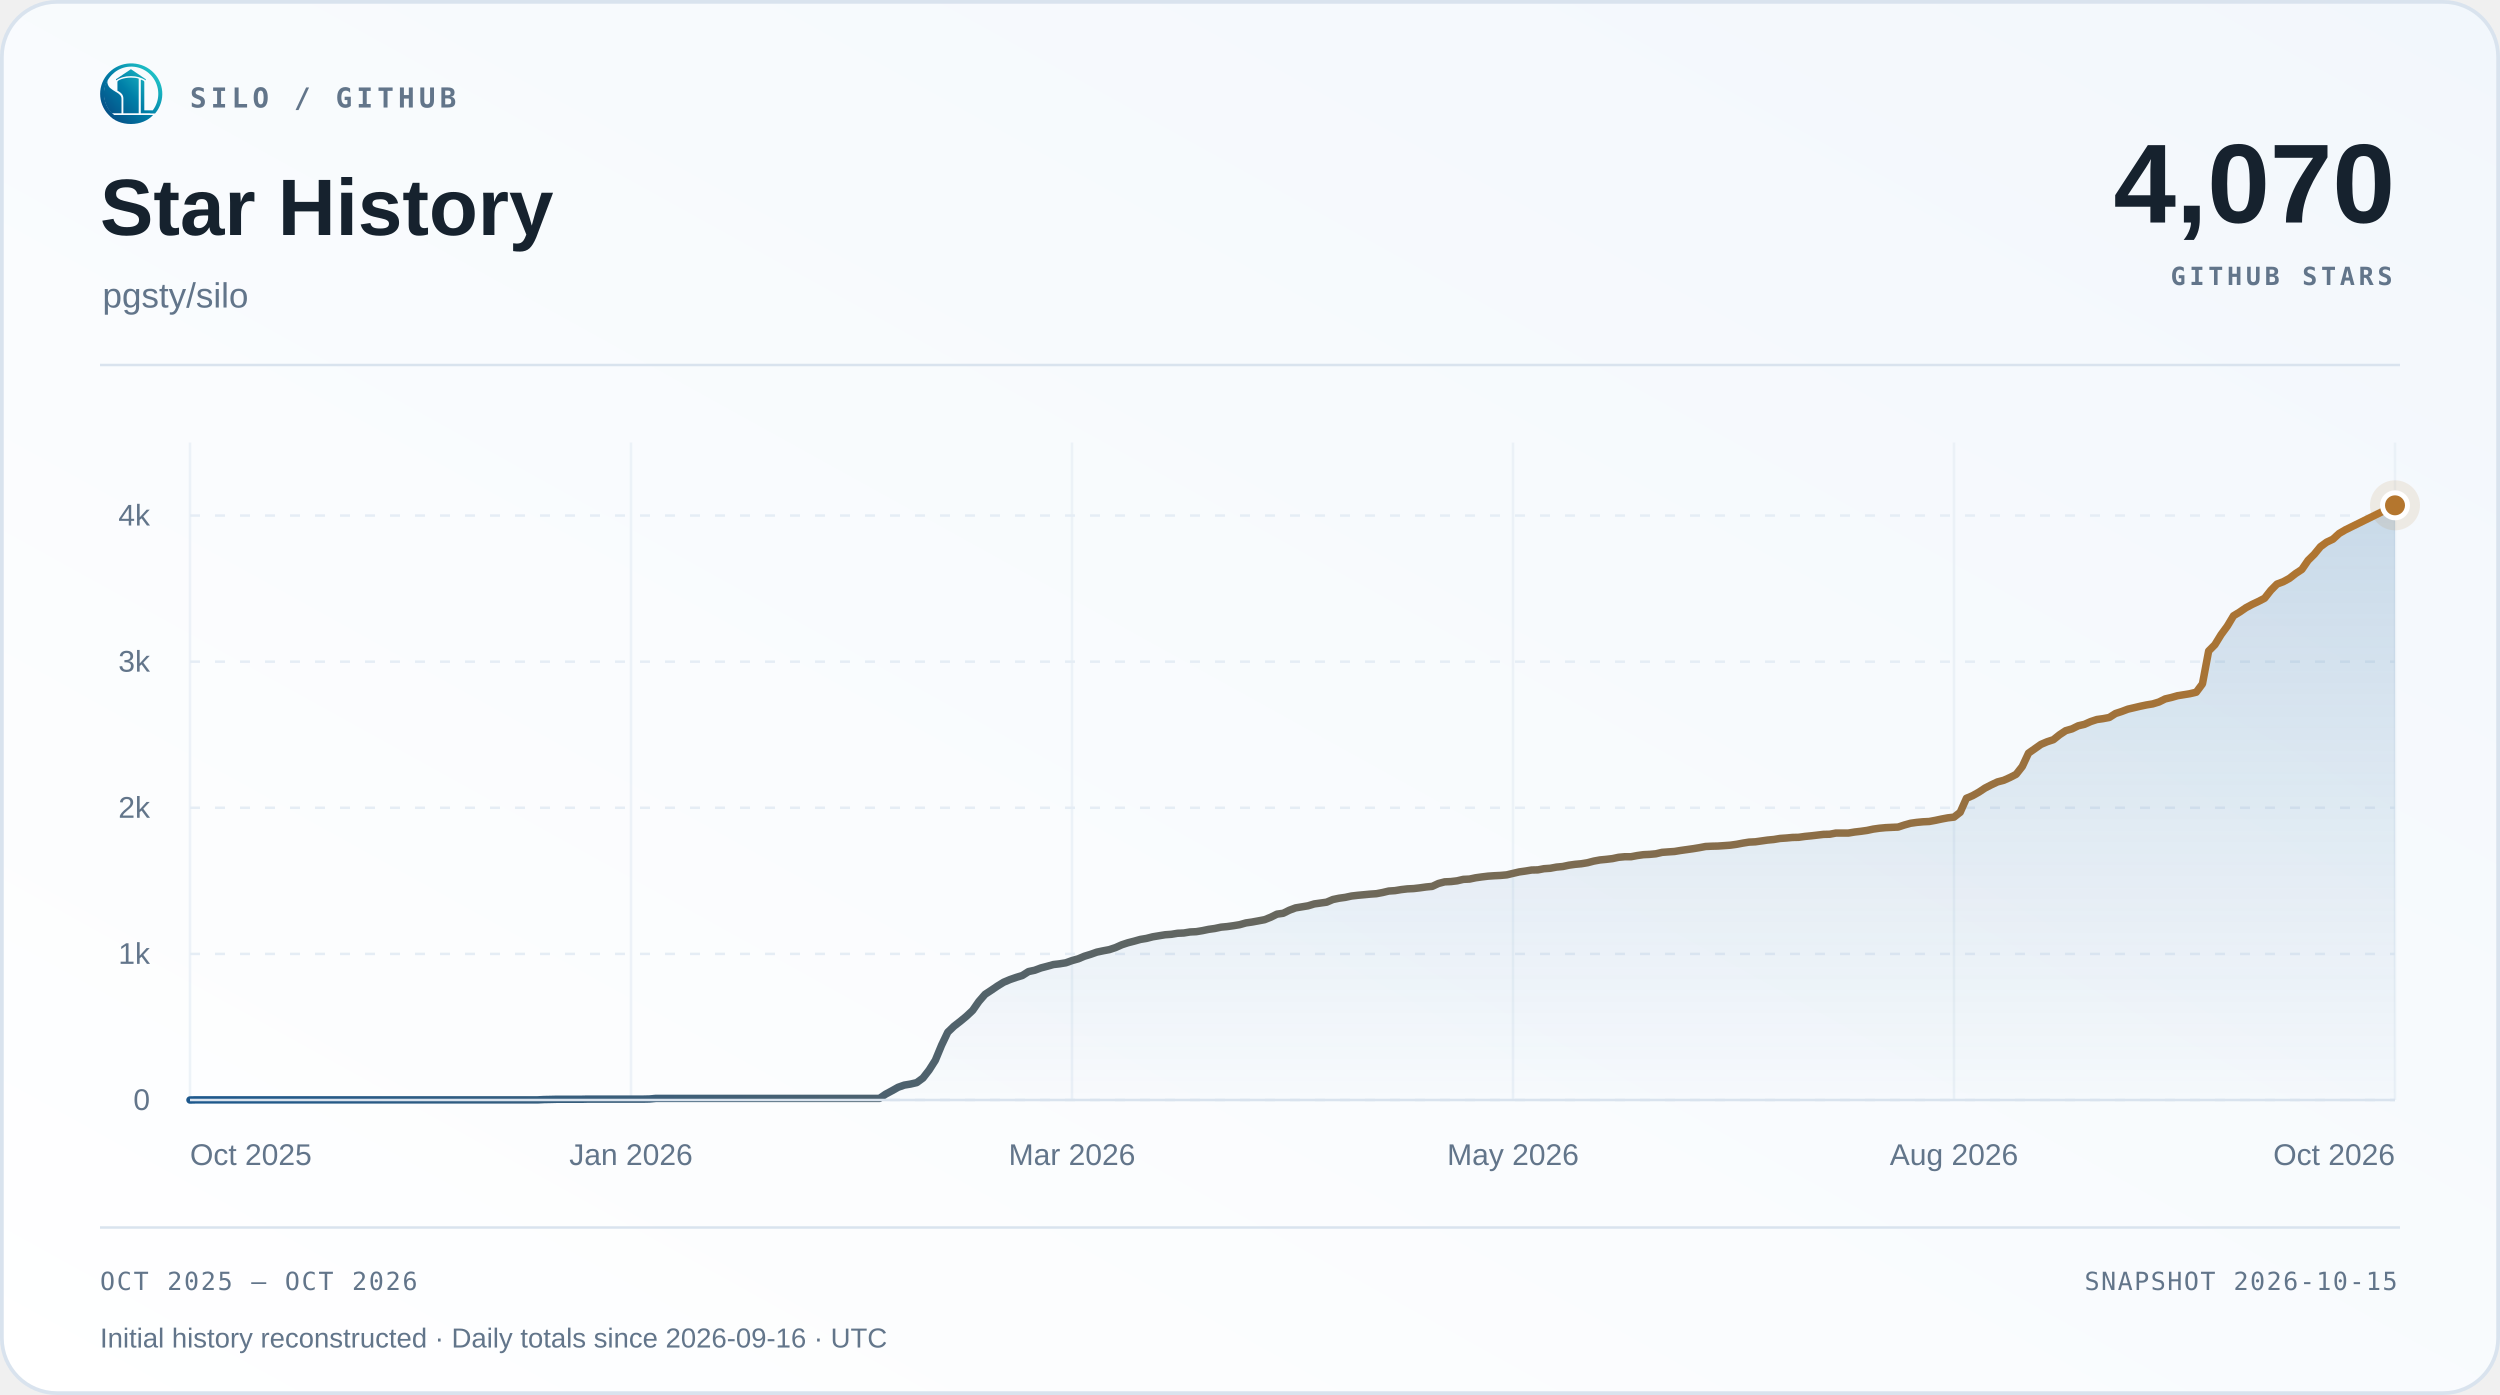
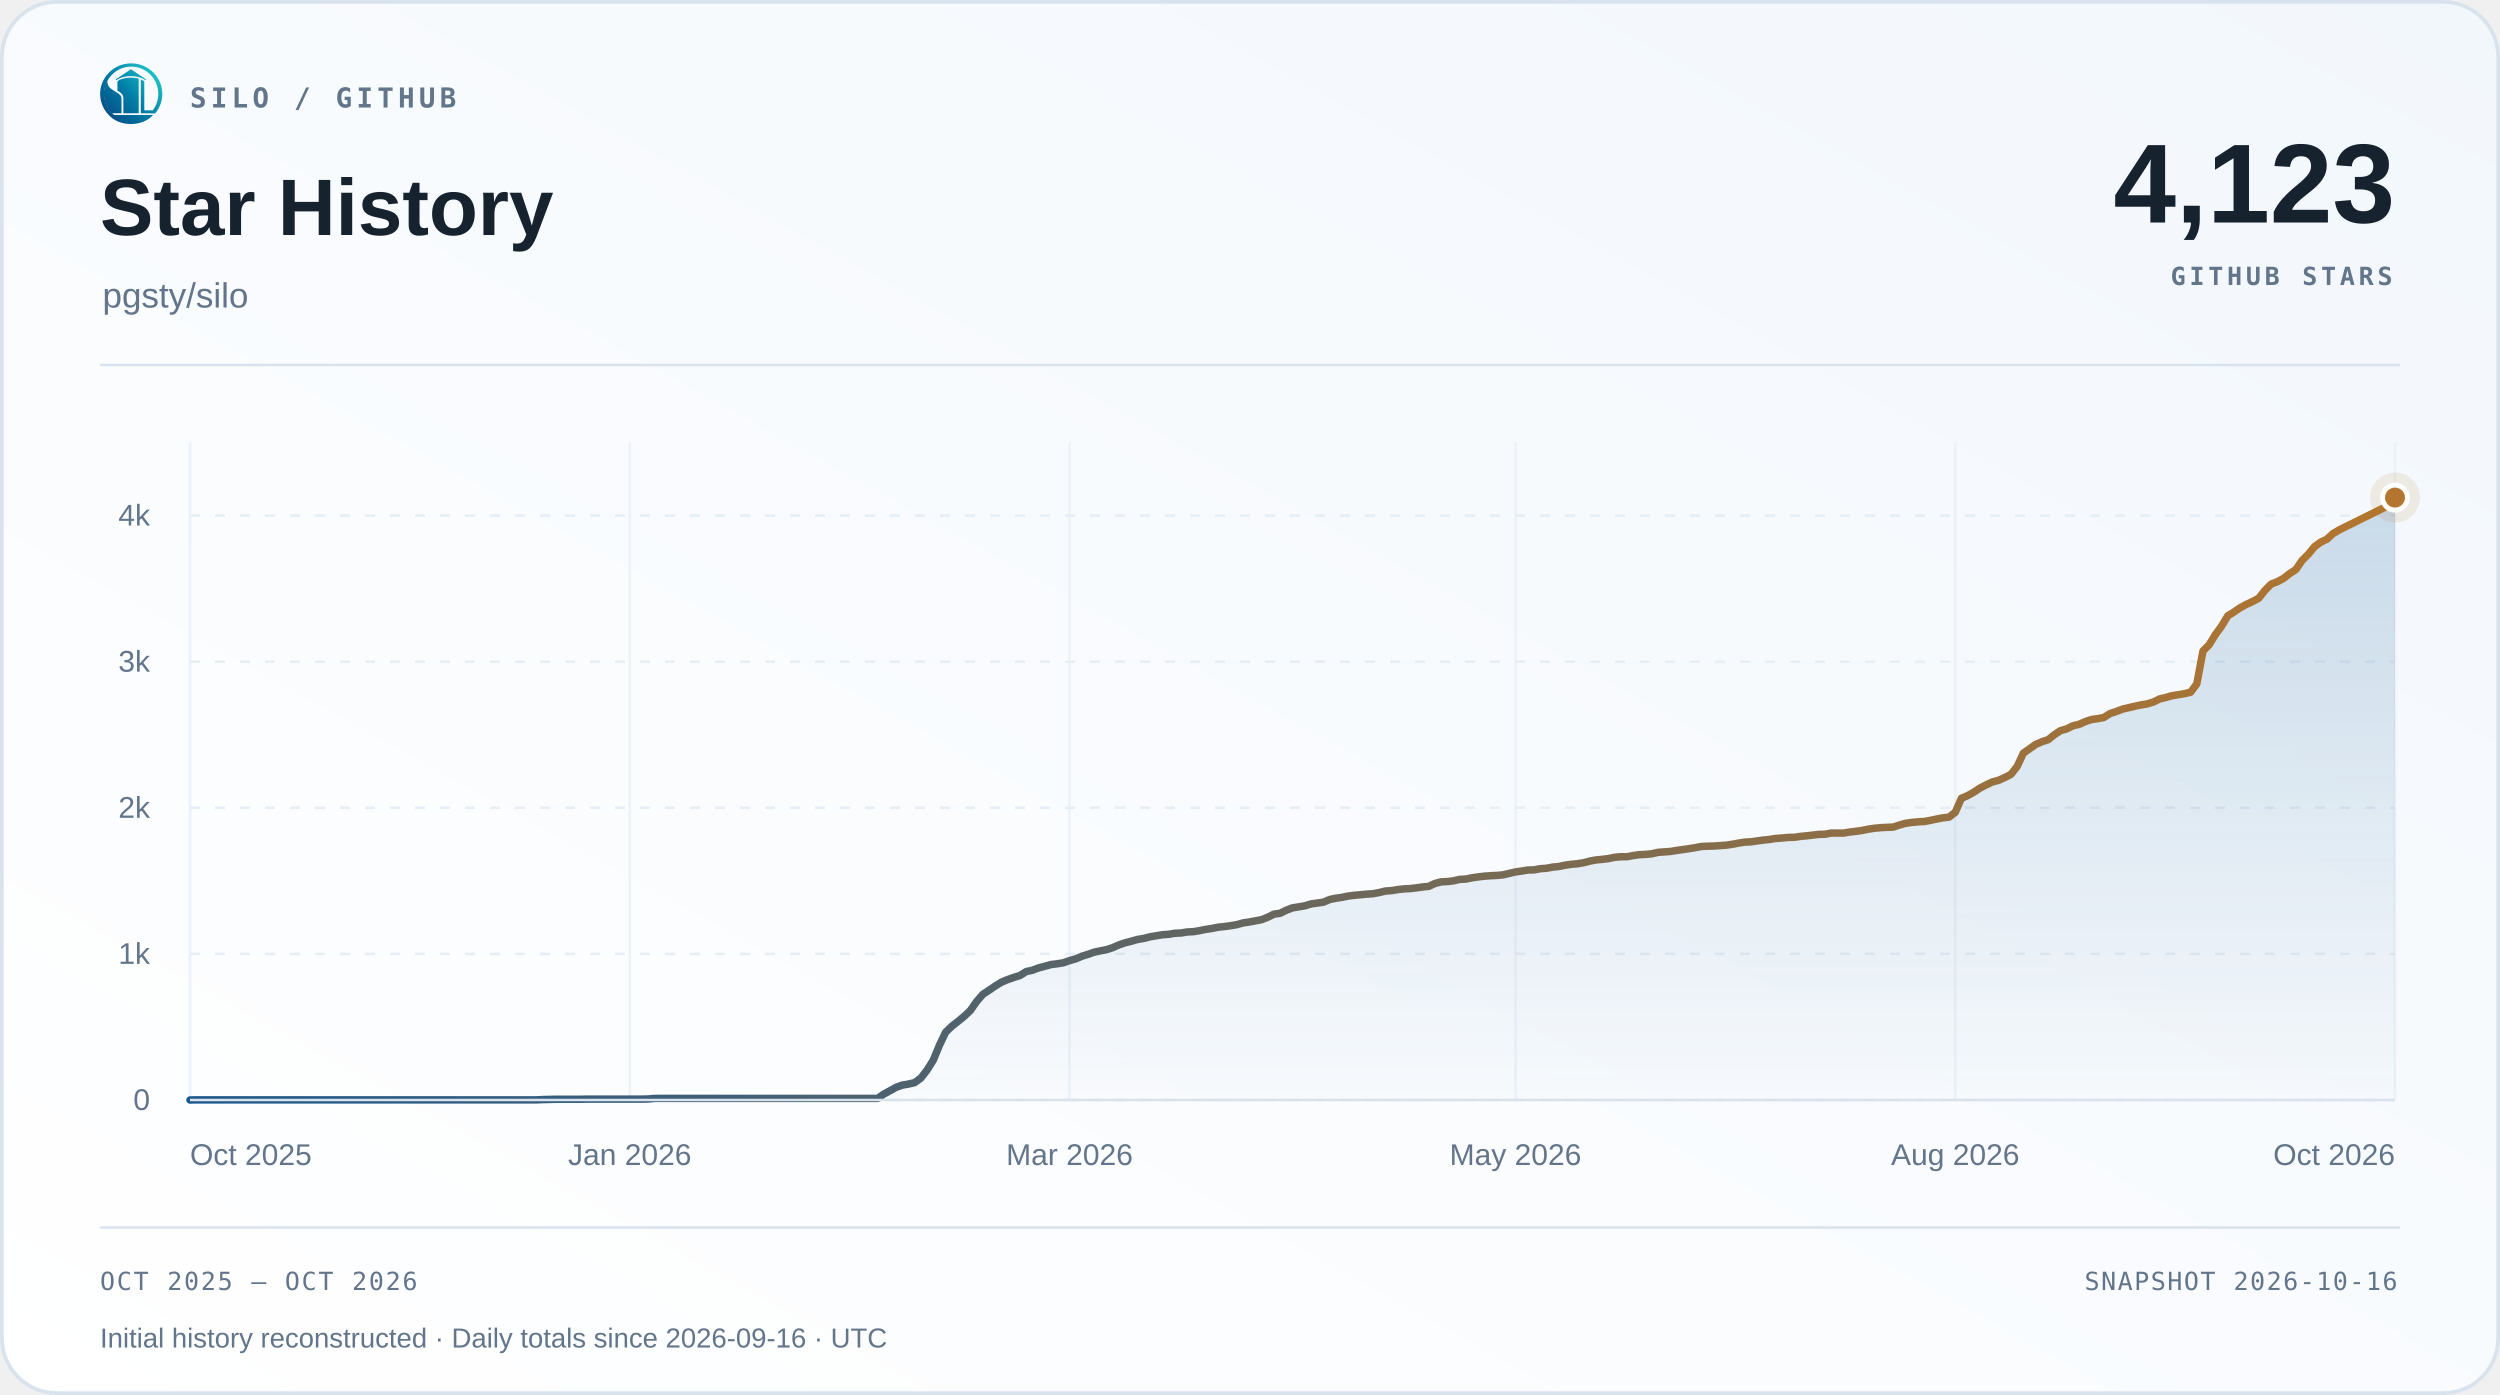
<svg xmlns="http://www.w3.org/2000/svg" width="1000" height="558" viewBox="0 0 1000 558" role="img" aria-labelledby="title desc">
  <defs>
    <linearGradient id="surface" x1="0" y1="1" x2="1" y2="0">
      <stop offset="0" stop-color="#ffffff" />
      <stop offset="1" stop-color="#f2f7fc" />
    </linearGradient>
    <linearGradient id="accent" x1="0" y1="0" x2="1" y2="0">
      <stop offset="0" stop-color="#1d588c" />
      <stop offset="1" stop-color="#b4762e" />
    </linearGradient>
    <linearGradient id="area" x1="0" y1="0" x2="0" y2="1">
      <stop offset="0" stop-color="#2b6ca3" stop-opacity=".22" />
      <stop offset="1" stop-color="#2b6ca3" stop-opacity=".015" />
    </linearGradient>
  </defs>
  <rect x=".75" y=".75" width="998.5" height="556.5" rx="22" fill="url(#surface)" stroke="#d9e3ee" stroke-width="1.5" />
  <svg x="40" y="25" width="25" height="25" viewBox="230 213 570 570">
    <defs>
      <linearGradient id="silo-color" x1="276" y1="720" x2="742" y2="286" gradientUnits="userSpaceOnUse">
        <stop offset="0" stop-color="#064A83" />
        <stop offset="0.5" stop-color="#007FA8" />
        <stop offset="1" stop-color="#22C7C9" />
      </linearGradient>
    </defs>
    <g fill="url(#silo-color)">
      <path d="       M 734 676       A 283.5 278.5 0 1 0 310 692       L 359 692       A 247 248.5 0 1 1 688 676       Z" />
      <path d="       M 300.57 375       C 292 390 300 430 328 450       C 343 461 357 472 374 481       C 410 501 426 517 426 544       L 426 676       L 336 676       C 308 647 286 608 274 565       C 262 522 263 479 272 439       C 278 413 286 389 300.57 375       Z" />
      <path d="       M 602 373       Q 602 368 607 370       C 619 374 634 381 634 389       L 634 647       Q 634 649 636 649       L 708 649       L 734 676       L 602 676       Z" />
      <path d="       M 310 692       L 714 692       C 668 743 596 774 512 774       C 428 774 355 743 310 692       Z" />
      <path d="       M 389 389       C 389 374 447 351 512 351       C 540 351 565 354 580 359       Q 583 360 583 364       L 583 676       L 443 676       L 443 541       C 443 509 426 490 389 470       Z" />
      <path d="       M 512 274       L 647 365       Q 649 370 647 376       C 609 350 563 337 512 337       C 460 337 414 350 377 376       Q 375 370 377 365       Z" />
    </g>
  </svg>
  <text x="76" y="43" font-family="Menlo,Consolas,monospace" font-size="11" font-weight="600" fill="#62758a" text-anchor="start" letter-spacing="1.7">SILO / GITHUB</text>
  <text x="40" y="94" font-family="Arial,Helvetica,sans-serif" font-size="32" font-weight="700" fill="#16222e" text-anchor="start">Star History</text>
  <text x="41" y="123" font-family="Arial,Helvetica,sans-serif" font-size="14" font-weight="400" fill="#62758a" text-anchor="start">pgsty/silo</text>
-   <text x="958" y="89" font-family="Arial,Helvetica,sans-serif" font-size="45" font-weight="700" fill="#16222e" text-anchor="end">4,070</text>
+   <text x="958" y="89" font-family="Arial,Helvetica,sans-serif" font-size="45" font-weight="700" fill="#16222e" text-anchor="end">4,123</text>
  <text x="957" y="114" font-family="Menlo,Consolas,monospace" font-size="10" font-weight="600" fill="#62758a" text-anchor="end" letter-spacing="1.5">GITHUB STARS</text>
  <path d="M40 146 H960" stroke="#d9e3ee" />
  <path d="M76 440.00 H958" stroke="#e5edf5" stroke-dasharray="4 6" />
  <text x="60" y="444.0" font-family="Arial,Helvetica,sans-serif" font-size="12" font-weight="400" fill="#62758a" text-anchor="end">0</text>
  <path d="M76 381.56 H958" stroke="#e5edf5" stroke-dasharray="4 6" />
  <text x="60" y="385.56" font-family="Arial,Helvetica,sans-serif" font-size="12" font-weight="400" fill="#62758a" text-anchor="end">1k</text>
  <path d="M76 323.11 H958" stroke="#e5edf5" stroke-dasharray="4 6" />
  <text x="60" y="327.11" font-family="Arial,Helvetica,sans-serif" font-size="12" font-weight="400" fill="#62758a" text-anchor="end">2k</text>
  <path d="M76 264.67 H958" stroke="#e5edf5" stroke-dasharray="4 6" />
  <text x="60" y="268.67" font-family="Arial,Helvetica,sans-serif" font-size="12" font-weight="400" fill="#62758a" text-anchor="end">3k</text>
  <path d="M76 206.22 H958" stroke="#e5edf5" stroke-dasharray="4 6" />
  <text x="60" y="210.22" font-family="Arial,Helvetica,sans-serif" font-size="12" font-weight="400" fill="#62758a" text-anchor="end">4k</text>
  <path d="M76.00 177 V440" stroke="#e5edf5" stroke-opacity=".65" />
  <text x="76.0" y="466" font-family="Arial,Helvetica,sans-serif" font-size="12" font-weight="400" fill="#62758a" text-anchor="start">Oct 2025</text>
-   <path d="M252.40 177 V440" stroke="#e5edf5" stroke-opacity=".65" />
-   <text x="252.4" y="466" font-family="Arial,Helvetica,sans-serif" font-size="12" font-weight="400" fill="#62758a" text-anchor="middle">Jan 2026</text>
-   <path d="M428.80 177 V440" stroke="#e5edf5" stroke-opacity=".65" />
-   <text x="428.8" y="466" font-family="Arial,Helvetica,sans-serif" font-size="12" font-weight="400" fill="#62758a" text-anchor="middle">Mar 2026</text>
-   <path d="M605.20 177 V440" stroke="#e5edf5" stroke-opacity=".65" />
-   <text x="605.2" y="466" font-family="Arial,Helvetica,sans-serif" font-size="12" font-weight="400" fill="#62758a" text-anchor="middle">May 2026</text>
-   <path d="M781.60 177 V440" stroke="#e5edf5" stroke-opacity=".65" />
-   <text x="781.6" y="466" font-family="Arial,Helvetica,sans-serif" font-size="12" font-weight="400" fill="#62758a" text-anchor="middle">Aug 2026</text>
+   <path d="M251.90 177 V440" stroke="#e5edf5" stroke-opacity=".65" />
+   <text x="251.9" y="466" font-family="Arial,Helvetica,sans-serif" font-size="12" font-weight="400" fill="#62758a" text-anchor="middle">Jan 2026</text>
+   <path d="M427.81 177 V440" stroke="#e5edf5" stroke-opacity=".65" />
+   <text x="427.81" y="466" font-family="Arial,Helvetica,sans-serif" font-size="12" font-weight="400" fill="#62758a" text-anchor="middle">Mar 2026</text>
+   <path d="M606.19 177 V440" stroke="#e5edf5" stroke-opacity=".65" />
+   <text x="606.19" y="466" font-family="Arial,Helvetica,sans-serif" font-size="12" font-weight="400" fill="#62758a" text-anchor="middle">May 2026</text>
+   <path d="M782.10 177 V440" stroke="#e5edf5" stroke-opacity=".65" />
+   <text x="782.1" y="466" font-family="Arial,Helvetica,sans-serif" font-size="12" font-weight="400" fill="#62758a" text-anchor="middle">Aug 2026</text>
  <path d="M958.00 177 V440" stroke="#e5edf5" stroke-opacity=".65" />
  <text x="958.0" y="466" font-family="Arial,Helvetica,sans-serif" font-size="12" font-weight="400" fill="#62758a" text-anchor="end">Oct 2026</text>
-   <path d="M76.00 440.00 L78.48 439.94 L80.97 439.94 L83.45 439.94 L85.94 439.94 L88.42 439.94 L90.91 439.94 L93.39 439.94 L95.88 439.94 L98.36 439.94 L100.85 439.94 L103.33 439.94 L105.81 439.94 L108.30 439.94 L110.78 439.94 L113.27 439.94 L115.75 439.94 L118.24 439.94 L120.72 439.94 L123.21 439.94 L125.69 439.94 L128.17 439.94 L130.66 439.94 L133.14 439.94 L135.63 439.94 L138.11 439.94 L140.60 439.94 L143.08 439.94 L145.57 439.94 L148.05 439.94 L150.54 439.94 L153.02 439.94 L155.50 439.94 L157.99 439.94 L160.47 439.94 L162.96 439.94 L165.44 439.94 L167.93 439.94 L170.41 439.94 L172.90 439.94 L175.38 439.94 L177.86 439.94 L180.35 439.94 L182.83 439.94 L185.32 439.94 L187.80 439.94 L190.29 439.94 L192.77 439.94 L195.26 439.94 L197.74 439.94 L200.23 439.94 L202.71 439.94 L205.19 439.94 L207.68 439.94 L210.16 439.94 L212.65 439.94 L215.13 439.94 L217.62 439.82 L220.10 439.77 L222.59 439.71 L225.07 439.71 L227.55 439.71 L230.04 439.71 L232.52 439.71 L235.01 439.65 L237.49 439.65 L239.98 439.65 L242.46 439.65 L244.95 439.65 L247.43 439.65 L249.92 439.65 L252.40 439.65 L254.88 439.65 L257.37 439.65 L259.85 439.59 L262.34 439.36 L264.82 439.36 L267.31 439.36 L269.79 439.36 L272.28 439.36 L274.76 439.36 L277.25 439.36 L279.73 439.36 L282.21 439.36 L284.70 439.36 L287.18 439.36 L289.67 439.36 L292.15 439.36 L294.64 439.36 L297.12 439.36 L299.61 439.36 L302.09 439.36 L304.57 439.36 L307.06 439.36 L309.54 439.36 L312.03 439.36 L314.51 439.36 L317.00 439.36 L319.48 439.36 L321.97 439.36 L324.45 439.36 L326.94 439.36 L329.42 439.36 L331.90 439.36 L334.39 439.36 L336.87 439.36 L339.36 439.36 L341.84 439.36 L344.33 439.36 L346.81 439.36 L349.30 439.36 L351.78 439.36 L354.26 437.66 L356.75 436.32 L359.23 434.92 L361.72 434.04 L364.20 433.63 L366.69 433.05 L369.17 431.23 L371.66 428.02 L374.14 424.10 L376.63 418.08 L379.11 412.88 L381.59 410.49 L384.08 408.56 L386.56 406.51 L389.05 404.17 L391.53 400.61 L394.02 397.74 L396.50 396.11 L398.99 394.41 L401.47 392.89 L403.95 391.84 L406.44 390.97 L408.92 390.21 L411.41 388.63 L413.89 388.10 L416.38 387.17 L418.86 386.52 L421.35 385.82 L423.83 385.53 L426.32 385.12 L428.80 384.24 L431.28 383.54 L433.77 382.49 L436.25 381.73 L438.74 380.85 L441.22 380.33 L443.71 379.86 L446.19 379.04 L448.68 377.93 L451.16 377.11 L453.65 376.47 L456.13 375.77 L458.61 375.36 L461.10 374.72 L463.58 374.31 L466.07 373.90 L468.55 373.72 L471.04 373.31 L473.52 373.20 L476.01 372.79 L478.49 372.67 L480.97 372.26 L483.46 371.74 L485.94 371.39 L488.43 370.86 L490.91 370.63 L493.40 370.28 L495.88 369.87 L498.37 369.17 L500.85 368.81 L503.34 368.35 L505.82 367.88 L508.30 366.89 L510.79 365.66 L513.27 365.31 L515.76 364.08 L518.24 363.15 L520.73 362.74 L523.21 362.33 L525.70 361.57 L528.18 361.22 L530.66 360.87 L533.15 359.81 L535.63 359.29 L538.12 358.94 L540.60 358.41 L543.09 358.12 L545.57 357.89 L548.06 357.65 L550.54 357.48 L553.03 357.01 L555.51 356.42 L557.99 356.25 L560.48 355.84 L562.96 355.55 L565.45 355.43 L567.93 355.14 L570.42 354.79 L572.90 354.55 L575.39 353.39 L577.87 352.74 L580.35 352.63 L582.84 352.33 L585.32 351.75 L587.81 351.63 L590.29 351.11 L592.78 350.76 L595.26 350.46 L597.75 350.29 L600.23 350.17 L602.72 349.94 L605.20 349.35 L607.68 348.77 L610.17 348.42 L612.65 348.01 L615.14 347.95 L617.62 347.48 L620.11 347.31 L622.59 346.84 L625.08 346.61 L627.56 346.08 L630.05 345.73 L632.53 345.50 L635.01 345.09 L637.50 344.44 L639.98 343.98 L642.47 343.74 L644.95 343.45 L647.44 342.92 L649.92 342.69 L652.41 342.69 L654.89 342.22 L657.37 341.87 L659.86 341.75 L662.34 341.52 L664.83 340.94 L667.31 340.76 L669.80 340.59 L672.28 340.18 L674.77 339.83 L677.25 339.48 L679.74 339.07 L682.22 338.60 L684.70 338.48 L687.19 338.42 L689.67 338.25 L692.16 338.07 L694.64 337.72 L697.13 337.25 L699.61 336.85 L702.10 336.73 L704.58 336.38 L707.06 336.03 L709.55 335.79 L712.03 335.38 L714.52 335.21 L717.00 334.98 L719.49 334.92 L721.97 334.57 L724.46 334.33 L726.94 334.04 L729.43 333.75 L731.91 333.69 L734.39 333.22 L736.88 333.22 L739.36 333.22 L741.85 332.81 L744.33 332.52 L746.82 332.17 L749.30 331.64 L751.79 331.29 L754.27 331.06 L756.75 330.94 L759.24 330.83 L761.72 330.01 L764.21 329.31 L766.69 328.96 L769.18 328.72 L771.66 328.60 L774.15 328.14 L776.63 327.61 L779.12 327.14 L781.60 326.85 L784.08 324.92 L786.57 319.31 L789.05 318.26 L791.54 316.86 L794.02 315.22 L796.51 313.94 L798.99 312.77 L801.48 312.12 L803.96 311.01 L806.45 309.73 L808.93 306.57 L811.41 301.25 L813.90 299.50 L816.38 297.75 L818.87 296.69 L821.35 295.88 L823.84 293.89 L826.32 292.25 L828.81 291.55 L831.29 290.32 L833.77 289.74 L836.26 288.63 L838.74 287.81 L841.23 287.46 L843.71 286.99 L846.20 285.41 L848.68 284.60 L851.17 283.66 L853.65 283.08 L856.14 282.49 L858.62 281.97 L861.10 281.56 L863.59 280.80 L866.07 279.57 L868.56 278.99 L871.04 278.28 L873.53 277.88 L876.01 277.47 L878.50 276.88 L880.98 273.55 L883.46 260.40 L885.95 257.89 L888.43 253.85 L890.92 250.46 L893.40 246.32 L895.89 244.80 L898.37 243.10 L900.86 241.76 L903.34 240.59 L905.83 239.30 L908.31 236.15 L910.79 233.63 L913.28 232.70 L915.76 231.35 L918.25 229.42 L920.73 227.79 L923.22 224.16 L925.70 221.71 L928.19 218.67 L930.67 216.86 L933.15 215.69 L935.64 213.41 L938.12 211.95 L940.61 210.72 L958.00 202.13 L958.00 440 L76 440 Z" fill="url(#area)" />
-   <path d="M76.00 440.00 L78.48 439.94 L80.97 439.94 L83.45 439.94 L85.94 439.94 L88.42 439.94 L90.91 439.94 L93.39 439.94 L95.88 439.94 L98.36 439.94 L100.85 439.94 L103.33 439.94 L105.81 439.94 L108.30 439.94 L110.78 439.94 L113.27 439.94 L115.75 439.94 L118.24 439.94 L120.72 439.94 L123.21 439.94 L125.69 439.94 L128.17 439.94 L130.66 439.94 L133.14 439.94 L135.63 439.94 L138.11 439.94 L140.60 439.94 L143.08 439.94 L145.57 439.94 L148.05 439.94 L150.54 439.94 L153.02 439.94 L155.50 439.94 L157.99 439.94 L160.47 439.94 L162.96 439.94 L165.44 439.94 L167.93 439.94 L170.41 439.94 L172.90 439.94 L175.38 439.94 L177.86 439.94 L180.35 439.94 L182.83 439.94 L185.32 439.94 L187.80 439.94 L190.29 439.94 L192.77 439.94 L195.26 439.94 L197.74 439.94 L200.23 439.94 L202.71 439.94 L205.19 439.94 L207.68 439.94 L210.16 439.94 L212.65 439.94 L215.13 439.94 L217.62 439.82 L220.10 439.77 L222.59 439.71 L225.07 439.71 L227.55 439.71 L230.04 439.71 L232.52 439.71 L235.01 439.65 L237.49 439.65 L239.98 439.65 L242.46 439.65 L244.95 439.65 L247.43 439.65 L249.92 439.65 L252.40 439.65 L254.88 439.65 L257.37 439.65 L259.85 439.59 L262.34 439.36 L264.82 439.36 L267.31 439.36 L269.79 439.36 L272.28 439.36 L274.76 439.36 L277.25 439.36 L279.73 439.36 L282.21 439.36 L284.70 439.36 L287.18 439.36 L289.67 439.36 L292.15 439.36 L294.64 439.36 L297.12 439.36 L299.61 439.36 L302.09 439.36 L304.57 439.36 L307.06 439.36 L309.54 439.36 L312.03 439.36 L314.51 439.36 L317.00 439.36 L319.48 439.36 L321.97 439.36 L324.45 439.36 L326.94 439.36 L329.42 439.36 L331.90 439.36 L334.39 439.36 L336.87 439.36 L339.36 439.36 L341.84 439.36 L344.33 439.36 L346.81 439.36 L349.30 439.36 L351.78 439.36 L354.26 437.66 L356.75 436.32 L359.23 434.92 L361.72 434.04 L364.20 433.63 L366.69 433.05 L369.17 431.23 L371.66 428.02 L374.14 424.10 L376.63 418.08 L379.11 412.88 L381.59 410.49 L384.08 408.56 L386.56 406.51 L389.05 404.17 L391.53 400.61 L394.02 397.74 L396.50 396.11 L398.99 394.41 L401.47 392.89 L403.95 391.84 L406.44 390.97 L408.92 390.21 L411.41 388.63 L413.89 388.10 L416.38 387.17 L418.86 386.52 L421.35 385.82 L423.83 385.53 L426.32 385.12 L428.80 384.24 L431.28 383.54 L433.77 382.49 L436.25 381.73 L438.74 380.85 L441.22 380.33 L443.71 379.86 L446.19 379.04 L448.68 377.93 L451.16 377.11 L453.65 376.47 L456.13 375.77 L458.61 375.36 L461.10 374.72 L463.58 374.31 L466.07 373.90 L468.55 373.72 L471.04 373.31 L473.52 373.20 L476.01 372.79 L478.49 372.67 L480.97 372.26 L483.46 371.74 L485.94 371.39 L488.43 370.86 L490.91 370.63 L493.40 370.28 L495.88 369.87 L498.37 369.17 L500.85 368.81 L503.34 368.35 L505.82 367.88 L508.30 366.89 L510.79 365.66 L513.27 365.31 L515.76 364.08 L518.24 363.15 L520.73 362.74 L523.21 362.33 L525.70 361.57 L528.18 361.22 L530.66 360.87 L533.15 359.81 L535.63 359.29 L538.12 358.94 L540.60 358.41 L543.09 358.12 L545.57 357.89 L548.06 357.65 L550.54 357.48 L553.03 357.01 L555.51 356.42 L557.99 356.25 L560.48 355.84 L562.96 355.55 L565.45 355.43 L567.93 355.14 L570.42 354.79 L572.90 354.55 L575.39 353.39 L577.87 352.74 L580.35 352.63 L582.84 352.33 L585.32 351.75 L587.81 351.63 L590.29 351.11 L592.78 350.76 L595.26 350.46 L597.75 350.29 L600.23 350.17 L602.72 349.94 L605.20 349.35 L607.68 348.77 L610.17 348.42 L612.65 348.01 L615.14 347.95 L617.62 347.48 L620.11 347.31 L622.59 346.84 L625.08 346.61 L627.56 346.08 L630.05 345.73 L632.53 345.50 L635.01 345.09 L637.50 344.44 L639.98 343.98 L642.47 343.74 L644.95 343.45 L647.44 342.92 L649.92 342.69 L652.41 342.69 L654.89 342.22 L657.37 341.87 L659.86 341.75 L662.34 341.52 L664.83 340.94 L667.31 340.76 L669.80 340.59 L672.28 340.18 L674.77 339.83 L677.25 339.48 L679.74 339.07 L682.22 338.60 L684.70 338.48 L687.19 338.42 L689.67 338.25 L692.16 338.07 L694.64 337.72 L697.13 337.25 L699.61 336.85 L702.10 336.73 L704.58 336.38 L707.06 336.03 L709.55 335.79 L712.03 335.38 L714.52 335.21 L717.00 334.98 L719.49 334.92 L721.97 334.57 L724.46 334.33 L726.94 334.04 L729.43 333.75 L731.91 333.69 L734.39 333.22 L736.88 333.22 L739.36 333.22 L741.85 332.81 L744.33 332.52 L746.82 332.17 L749.30 331.64 L751.79 331.29 L754.27 331.06 L756.75 330.94 L759.24 330.83 L761.72 330.01 L764.21 329.31 L766.69 328.96 L769.18 328.72 L771.66 328.60 L774.15 328.14 L776.63 327.61 L779.12 327.14 L781.60 326.85 L784.08 324.92 L786.57 319.31 L789.05 318.26 L791.54 316.86 L794.02 315.22 L796.51 313.94 L798.99 312.77 L801.48 312.12 L803.96 311.01 L806.45 309.73 L808.93 306.57 L811.41 301.25 L813.90 299.50 L816.38 297.75 L818.87 296.69 L821.35 295.88 L823.84 293.89 L826.32 292.25 L828.81 291.55 L831.29 290.32 L833.77 289.74 L836.26 288.63 L838.74 287.81 L841.23 287.46 L843.71 286.99 L846.20 285.41 L848.68 284.60 L851.17 283.66 L853.65 283.08 L856.14 282.49 L858.62 281.97 L861.10 281.56 L863.59 280.80 L866.07 279.57 L868.56 278.99 L871.04 278.28 L873.53 277.88 L876.01 277.47 L878.50 276.88 L880.98 273.55 L883.46 260.40 L885.95 257.89 L888.43 253.85 L890.92 250.46 L893.40 246.32 L895.89 244.80 L898.37 243.10 L900.86 241.76 L903.34 240.59 L905.83 239.30 L908.31 236.15 L910.79 233.63 L913.28 232.70 L915.76 231.35 L918.25 229.42 L920.73 227.79 L923.22 224.16 L925.70 221.71 L928.19 218.67 L930.67 216.86 L933.15 215.69 L935.64 213.41 L938.12 211.95 L940.61 210.72 L958.00 202.13" fill="none" stroke="url(#accent)" stroke-width="3" stroke-linecap="round" stroke-linejoin="round" />
+   <path d="M76.00 440.00 L78.48 439.94 L80.96 439.94 L83.43 439.94 L85.91 439.94 L88.39 439.94 L90.87 439.94 L93.34 439.94 L95.82 439.94 L98.30 439.94 L100.78 439.94 L103.25 439.94 L105.73 439.94 L108.21 439.94 L110.69 439.94 L113.16 439.94 L115.64 439.94 L118.12 439.94 L120.60 439.94 L123.07 439.94 L125.55 439.94 L128.03 439.94 L130.51 439.94 L132.98 439.94 L135.46 439.94 L137.94 439.94 L140.42 439.94 L142.89 439.94 L145.37 439.94 L147.85 439.94 L150.33 439.94 L152.80 439.94 L155.28 439.94 L157.76 439.94 L160.24 439.94 L162.71 439.94 L165.19 439.94 L167.67 439.94 L170.15 439.94 L172.62 439.94 L175.10 439.94 L177.58 439.94 L180.06 439.94 L182.53 439.94 L185.01 439.94 L187.49 439.94 L189.97 439.94 L192.44 439.94 L194.92 439.94 L197.40 439.94 L199.88 439.94 L202.35 439.94 L204.83 439.94 L207.31 439.94 L209.79 439.94 L212.26 439.94 L214.74 439.94 L217.22 439.82 L219.70 439.77 L222.17 439.71 L224.65 439.71 L227.13 439.71 L229.61 439.71 L232.08 439.71 L234.56 439.65 L237.04 439.65 L239.52 439.65 L241.99 439.65 L244.47 439.65 L246.95 439.65 L249.43 439.65 L251.90 439.65 L254.38 439.65 L256.86 439.65 L259.34 439.59 L261.81 439.36 L264.29 439.36 L266.77 439.36 L269.25 439.36 L271.72 439.36 L274.20 439.36 L276.68 439.36 L279.16 439.36 L281.63 439.36 L284.11 439.36 L286.59 439.36 L289.07 439.36 L291.54 439.36 L294.02 439.36 L296.50 439.36 L298.98 439.36 L301.46 439.36 L303.93 439.36 L306.41 439.36 L308.89 439.36 L311.37 439.36 L313.84 439.36 L316.32 439.36 L318.80 439.36 L321.28 439.36 L323.75 439.36 L326.23 439.36 L328.71 439.36 L331.19 439.36 L333.66 439.36 L336.14 439.36 L338.62 439.36 L341.10 439.36 L343.57 439.36 L346.05 439.36 L348.53 439.36 L351.01 439.36 L353.48 437.66 L355.96 436.32 L358.44 434.92 L360.92 434.04 L363.39 433.63 L365.87 433.05 L368.35 431.23 L370.83 428.02 L373.30 424.10 L375.78 418.08 L378.26 412.88 L380.74 410.49 L383.21 408.56 L385.69 406.51 L388.17 404.17 L390.65 400.61 L393.12 397.74 L395.60 396.11 L398.08 394.41 L400.56 392.89 L403.03 391.84 L405.51 390.97 L407.99 390.21 L410.47 388.63 L412.94 388.10 L415.42 387.17 L417.90 386.52 L420.38 385.82 L422.85 385.53 L425.33 385.12 L427.81 384.24 L430.29 383.54 L432.76 382.49 L435.24 381.73 L437.72 380.85 L440.20 380.33 L442.67 379.86 L445.15 379.04 L447.63 377.93 L450.11 377.11 L452.58 376.47 L455.06 375.77 L457.54 375.36 L460.02 374.72 L462.49 374.31 L464.97 373.90 L467.45 373.72 L469.93 373.31 L472.40 373.20 L474.88 372.79 L477.36 372.67 L479.84 372.26 L482.31 371.74 L484.79 371.39 L487.27 370.86 L489.75 370.63 L492.22 370.28 L494.70 369.87 L497.18 369.17 L499.66 368.81 L502.13 368.35 L504.61 367.88 L507.09 366.89 L509.57 365.66 L512.04 365.31 L514.52 364.08 L517.00 363.15 L519.48 362.74 L521.96 362.33 L524.43 361.57 L526.91 361.22 L529.39 360.87 L531.87 359.81 L534.34 359.29 L536.82 358.94 L539.30 358.41 L541.78 358.12 L544.25 357.89 L546.73 357.65 L549.21 357.48 L551.69 357.01 L554.16 356.42 L556.64 356.25 L559.12 355.84 L561.60 355.55 L564.07 355.43 L566.55 355.14 L569.03 354.79 L571.51 354.55 L573.98 353.39 L576.46 352.74 L578.94 352.63 L581.42 352.33 L583.89 351.75 L586.37 351.63 L588.85 351.11 L591.33 350.76 L593.80 350.46 L596.28 350.29 L598.76 350.17 L601.24 349.94 L603.71 349.35 L606.19 348.77 L608.67 348.42 L611.15 348.01 L613.62 347.95 L616.10 347.48 L618.58 347.31 L621.06 346.84 L623.53 346.61 L626.01 346.08 L628.49 345.73 L630.97 345.50 L633.44 345.09 L635.92 344.44 L638.40 343.98 L640.88 343.74 L643.35 343.45 L645.83 342.92 L648.31 342.69 L650.79 342.69 L653.26 342.22 L655.74 341.87 L658.22 341.75 L660.70 341.52 L663.17 340.94 L665.65 340.76 L668.13 340.59 L670.61 340.18 L673.08 339.83 L675.56 339.48 L678.04 339.07 L680.52 338.60 L682.99 338.48 L685.47 338.42 L687.95 338.25 L690.43 338.07 L692.90 337.72 L695.38 337.25 L697.86 336.85 L700.34 336.73 L702.81 336.38 L705.29 336.03 L707.77 335.79 L710.25 335.38 L712.72 335.21 L715.20 334.98 L717.68 334.92 L720.16 334.57 L722.63 334.33 L725.11 334.04 L727.59 333.75 L730.07 333.69 L732.54 333.22 L735.02 333.22 L737.50 333.22 L739.98 332.81 L742.46 332.52 L744.93 332.17 L747.41 331.64 L749.89 331.29 L752.37 331.06 L754.84 330.94 L757.32 330.83 L759.80 330.01 L762.28 329.31 L764.75 328.96 L767.23 328.72 L769.71 328.60 L772.19 328.14 L774.66 327.61 L777.14 327.14 L779.62 326.85 L782.10 324.92 L784.57 319.31 L787.05 318.26 L789.53 316.86 L792.01 315.22 L794.48 313.94 L796.96 312.77 L799.44 312.12 L801.92 311.01 L804.39 309.73 L806.87 306.57 L809.35 301.25 L811.83 299.50 L814.30 297.75 L816.78 296.69 L819.26 295.88 L821.74 293.89 L824.21 292.25 L826.69 291.55 L829.17 290.32 L831.65 289.74 L834.12 288.63 L836.60 287.81 L839.08 287.46 L841.56 286.99 L844.03 285.41 L846.51 284.60 L848.99 283.66 L851.47 283.08 L853.94 282.49 L856.42 281.97 L858.90 281.56 L861.38 280.80 L863.85 279.57 L866.33 278.99 L868.81 278.28 L871.29 277.88 L873.76 277.47 L876.24 276.88 L878.72 273.55 L881.20 260.40 L883.67 257.89 L886.15 253.85 L888.63 250.46 L891.11 246.32 L893.58 244.80 L896.06 243.10 L898.54 241.76 L901.02 240.59 L903.49 239.30 L905.97 236.15 L908.45 233.63 L910.93 232.70 L913.40 231.35 L915.88 229.42 L918.36 227.79 L920.84 224.16 L923.31 221.71 L925.79 218.67 L928.27 216.86 L930.75 215.69 L933.22 213.41 L935.70 211.95 L938.18 210.72 L955.52 202.13 L958.00 199.03 L958.00 440 L76 440 Z" fill="url(#area)" />
+   <path d="M76.00 440.00 L78.48 439.94 L80.96 439.94 L83.43 439.94 L85.91 439.94 L88.39 439.94 L90.87 439.94 L93.34 439.94 L95.82 439.94 L98.30 439.94 L100.78 439.94 L103.25 439.94 L105.73 439.94 L108.21 439.94 L110.69 439.94 L113.16 439.94 L115.64 439.94 L118.12 439.94 L120.60 439.94 L123.07 439.94 L125.55 439.94 L128.03 439.94 L130.51 439.94 L132.98 439.94 L135.46 439.94 L137.94 439.94 L140.42 439.94 L142.89 439.94 L145.37 439.94 L147.85 439.94 L150.33 439.94 L152.80 439.94 L155.28 439.94 L157.76 439.94 L160.24 439.94 L162.71 439.94 L165.19 439.94 L167.67 439.94 L170.15 439.94 L172.62 439.94 L175.10 439.94 L177.58 439.94 L180.06 439.94 L182.53 439.94 L185.01 439.94 L187.49 439.94 L189.97 439.94 L192.44 439.94 L194.92 439.94 L197.40 439.94 L199.88 439.94 L202.35 439.94 L204.83 439.94 L207.31 439.94 L209.79 439.94 L212.26 439.94 L214.74 439.94 L217.22 439.82 L219.70 439.77 L222.17 439.71 L224.65 439.71 L227.13 439.71 L229.61 439.71 L232.08 439.71 L234.56 439.65 L237.04 439.65 L239.52 439.65 L241.99 439.65 L244.47 439.65 L246.95 439.65 L249.43 439.65 L251.90 439.65 L254.38 439.65 L256.86 439.65 L259.34 439.59 L261.81 439.36 L264.29 439.36 L266.77 439.36 L269.25 439.36 L271.72 439.36 L274.20 439.36 L276.68 439.36 L279.16 439.36 L281.63 439.36 L284.11 439.36 L286.59 439.36 L289.07 439.36 L291.54 439.36 L294.02 439.36 L296.50 439.36 L298.98 439.36 L301.46 439.36 L303.93 439.36 L306.41 439.36 L308.89 439.36 L311.37 439.36 L313.84 439.36 L316.32 439.36 L318.80 439.36 L321.28 439.36 L323.75 439.36 L326.23 439.36 L328.71 439.36 L331.19 439.36 L333.66 439.36 L336.14 439.36 L338.62 439.36 L341.10 439.36 L343.57 439.36 L346.05 439.36 L348.53 439.36 L351.01 439.36 L353.48 437.66 L355.96 436.32 L358.44 434.92 L360.92 434.04 L363.39 433.63 L365.87 433.05 L368.35 431.23 L370.83 428.02 L373.30 424.10 L375.78 418.08 L378.26 412.88 L380.74 410.49 L383.21 408.56 L385.69 406.51 L388.17 404.17 L390.65 400.61 L393.12 397.74 L395.60 396.11 L398.08 394.41 L400.56 392.89 L403.03 391.84 L405.51 390.97 L407.99 390.21 L410.47 388.63 L412.94 388.10 L415.42 387.17 L417.90 386.52 L420.38 385.82 L422.85 385.53 L425.33 385.12 L427.81 384.24 L430.29 383.54 L432.76 382.49 L435.24 381.73 L437.72 380.85 L440.20 380.33 L442.67 379.86 L445.15 379.04 L447.63 377.93 L450.11 377.11 L452.58 376.47 L455.06 375.77 L457.54 375.36 L460.02 374.72 L462.49 374.31 L464.97 373.90 L467.45 373.72 L469.93 373.31 L472.40 373.20 L474.88 372.79 L477.36 372.67 L479.84 372.26 L482.31 371.74 L484.79 371.39 L487.27 370.86 L489.75 370.63 L492.22 370.28 L494.70 369.87 L497.18 369.17 L499.66 368.81 L502.13 368.35 L504.61 367.88 L507.09 366.89 L509.57 365.66 L512.04 365.31 L514.52 364.08 L517.00 363.15 L519.48 362.74 L521.96 362.33 L524.43 361.57 L526.91 361.22 L529.39 360.87 L531.87 359.81 L534.34 359.29 L536.82 358.94 L539.30 358.41 L541.78 358.12 L544.25 357.89 L546.73 357.65 L549.21 357.48 L551.69 357.01 L554.16 356.42 L556.64 356.25 L559.12 355.84 L561.60 355.55 L564.07 355.43 L566.55 355.14 L569.03 354.79 L571.51 354.55 L573.98 353.39 L576.46 352.74 L578.94 352.63 L581.42 352.33 L583.89 351.75 L586.37 351.63 L588.85 351.11 L591.33 350.76 L593.80 350.46 L596.28 350.29 L598.76 350.17 L601.24 349.94 L603.71 349.35 L606.19 348.77 L608.67 348.42 L611.15 348.01 L613.62 347.95 L616.10 347.48 L618.58 347.31 L621.06 346.84 L623.53 346.61 L626.01 346.08 L628.49 345.73 L630.97 345.50 L633.44 345.09 L635.92 344.44 L638.40 343.98 L640.88 343.74 L643.35 343.45 L645.83 342.92 L648.31 342.69 L650.79 342.69 L653.26 342.22 L655.74 341.87 L658.22 341.75 L660.70 341.52 L663.17 340.94 L665.65 340.76 L668.13 340.59 L670.61 340.18 L673.08 339.83 L675.56 339.48 L678.04 339.07 L680.52 338.60 L682.99 338.48 L685.47 338.42 L687.95 338.25 L690.43 338.07 L692.90 337.72 L695.38 337.25 L697.86 336.85 L700.34 336.73 L702.81 336.38 L705.29 336.03 L707.77 335.79 L710.25 335.38 L712.72 335.21 L715.20 334.98 L717.68 334.92 L720.16 334.57 L722.63 334.33 L725.11 334.04 L727.59 333.75 L730.07 333.69 L732.54 333.22 L735.02 333.22 L737.50 333.22 L739.98 332.81 L742.46 332.52 L744.93 332.17 L747.41 331.64 L749.89 331.29 L752.37 331.06 L754.84 330.94 L757.32 330.83 L759.80 330.01 L762.28 329.31 L764.75 328.96 L767.23 328.72 L769.71 328.60 L772.19 328.14 L774.66 327.61 L777.14 327.14 L779.62 326.85 L782.10 324.92 L784.57 319.31 L787.05 318.26 L789.53 316.86 L792.01 315.22 L794.48 313.94 L796.96 312.77 L799.44 312.12 L801.92 311.01 L804.39 309.73 L806.87 306.57 L809.35 301.25 L811.83 299.50 L814.30 297.75 L816.78 296.69 L819.26 295.88 L821.74 293.89 L824.21 292.25 L826.69 291.55 L829.17 290.32 L831.65 289.74 L834.12 288.63 L836.60 287.81 L839.08 287.46 L841.56 286.99 L844.03 285.41 L846.51 284.60 L848.99 283.66 L851.47 283.08 L853.94 282.49 L856.42 281.97 L858.90 281.56 L861.38 280.80 L863.85 279.57 L866.33 278.99 L868.81 278.28 L871.29 277.88 L873.76 277.47 L876.24 276.88 L878.72 273.55 L881.20 260.40 L883.67 257.89 L886.15 253.85 L888.63 250.46 L891.11 246.32 L893.58 244.80 L896.06 243.10 L898.54 241.76 L901.02 240.59 L903.49 239.30 L905.97 236.15 L908.45 233.63 L910.93 232.70 L913.40 231.35 L915.88 229.42 L918.36 227.79 L920.84 224.16 L923.31 221.71 L925.79 218.67 L928.27 216.86 L930.75 215.69 L933.22 213.41 L935.70 211.95 L938.18 210.72 L955.52 202.13 L958.00 199.03" fill="none" stroke="url(#accent)" stroke-width="3" stroke-linecap="round" stroke-linejoin="round" />
  <path d="M76 440 H958" stroke="#d9e3ee" />
-   <circle cx="958.0" cy="202.131" r="10" fill="#b4762e" opacity=".12" />
-   <circle cx="958.0" cy="202.131" r="5" fill="#b4762e" stroke="#ffffff" stroke-width="2" />
+   <circle cx="958.0" cy="199.034" r="10" fill="#b4762e" opacity=".12" />
+   <circle cx="958.0" cy="199.034" r="5" fill="#b4762e" stroke="#ffffff" stroke-width="2" />
  <path d="M40 491 H960" stroke="#d9e3ee" />
  <text x="40" y="516" font-family="Menlo,Consolas,monospace" font-size="10" font-weight="500" fill="#62758a" text-anchor="start" letter-spacing="0.7">OCT 2025 — OCT 2026</text>
-   <text x="959" y="516" font-family="Menlo,Consolas,monospace" font-size="10" font-weight="500" fill="#62758a" text-anchor="end" letter-spacing="0.6">SNAPSHOT 2026-10-15</text>
+   <text x="959" y="516" font-family="Menlo,Consolas,monospace" font-size="10" font-weight="500" fill="#62758a" text-anchor="end" letter-spacing="0.6">SNAPSHOT 2026-10-16</text>
  <text x="40" y="539" font-family="Arial,Helvetica,sans-serif" font-size="11" font-weight="400" fill="#62758a" text-anchor="start">Initial history reconstructed · Daily totals since 2026-09-16 · UTC</text>
</svg>
